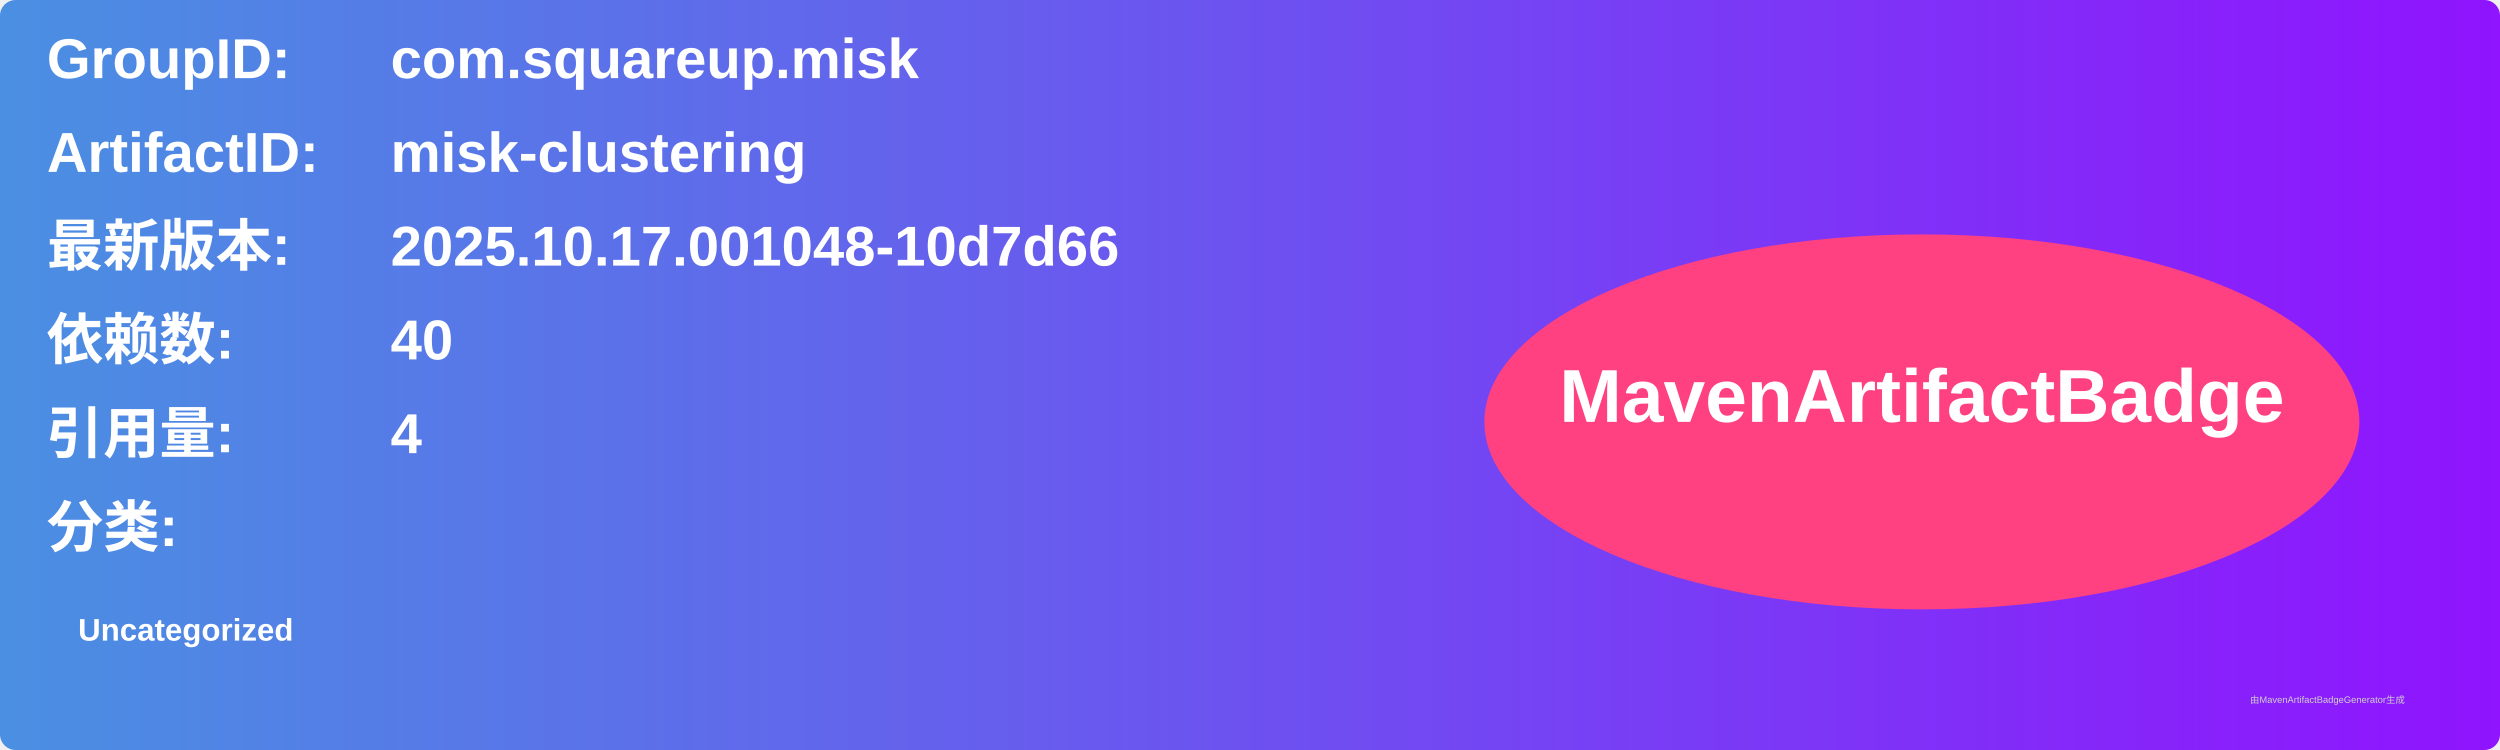
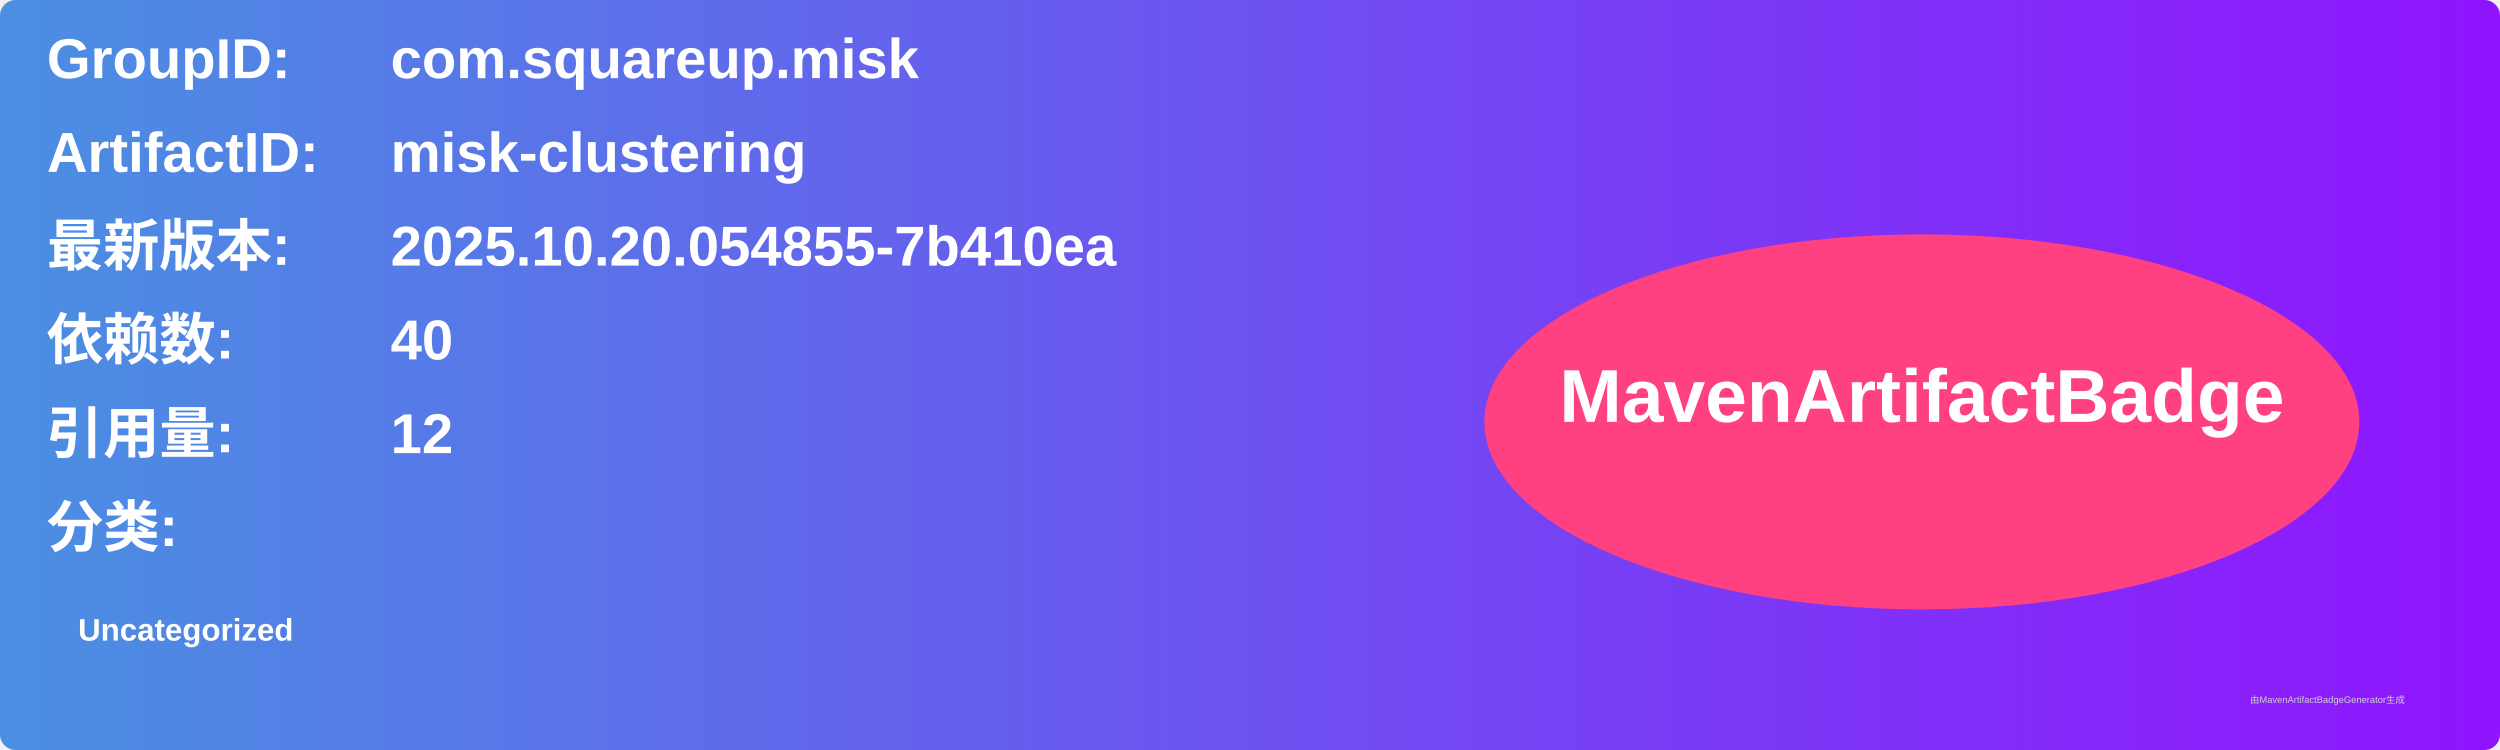
<svg xmlns="http://www.w3.org/2000/svg" width="800" height="240" viewBox="0 0 800 240">
  <linearGradient id="grad" x1="0%" y1="0%" x2="100%" y2="0%">
    <stop offset="0%" stop-color="#4a90e2" />
    <stop offset="100%" stop-color="#9013fe" />
  </linearGradient>
  <rect width="100%" height="100%" rx="5" ry="5" fill="url(#grad)" />
  <g transform="translate(15, 15)">
    <text x="0" y="10" font-family="Arial" font-size="18" fill="white" font-weight="bold" width="260">GroupID:</text>
    <text x="110" y="10" font-family="Arial" font-size="18" fill="white" font-weight="bold" width="460">com.squareup.misk</text>
    <text x="0" y="40" font-family="Arial" font-size="18" fill="white" font-weight="bold" width="260">ArtifactID:</text>
    <text x="110" y="40" font-family="Arial" font-size="18" fill="white" font-weight="bold" width="460">misk-clustering</text>
    <text x="0" y="70" font-family="Arial" font-size="18" fill="white" font-weight="bold">最新版本:</text>
    <text x="110" y="70" font-family="Arial" font-size="18" fill="white" font-weight="bold">
-       <tspan font-weight="bold">2025.10.17.001048-10d7d66</tspan>
+       <tspan font-weight="bold">2025.10.20.054855-7b410ea</tspan>
    </text>
    <text x="0" y="100" font-family="Arial" font-size="18" fill="white" font-weight="bold">依赖数: </text>
    <text x="110" y="100" font-family="Arial" font-size="18" fill="white">
      <tspan font-weight="bold">40</tspan>
    </text>
    <text x="0" y="130" font-family="Arial" font-size="18" fill="white" font-weight="bold">引用量: </text>
    <text x="110" y="130" font-family="Arial" font-size="18" fill="white">
-       <tspan font-weight="bold">4</tspan>
+       <tspan font-weight="bold">12</tspan>
    </text>
    <text x="0" y="160" font-family="Arial" font-size="18" fill="white" font-weight="bold">分类:</text>
    <text x="10" y="190" font-family="Arial" font-size="10" fill="white">
      <tspan font-weight="bold">Uncategorized</tspan>
    </text>
    <ellipse cx="600" cy="120" rx="140" ry="60" fill="#ff4081" />
    <text x="600" y="120" text-anchor="middle" font-family="Arial" font-size="24" fill="white" font-weight="bold">MavenArtifactBadge</text>
  </g>
  <text x="720" y="225" font-family="Arial" font-size="3" fill="#d0d0d0">由MavenArtifactBadgeGenerator生成</text>
</svg>
